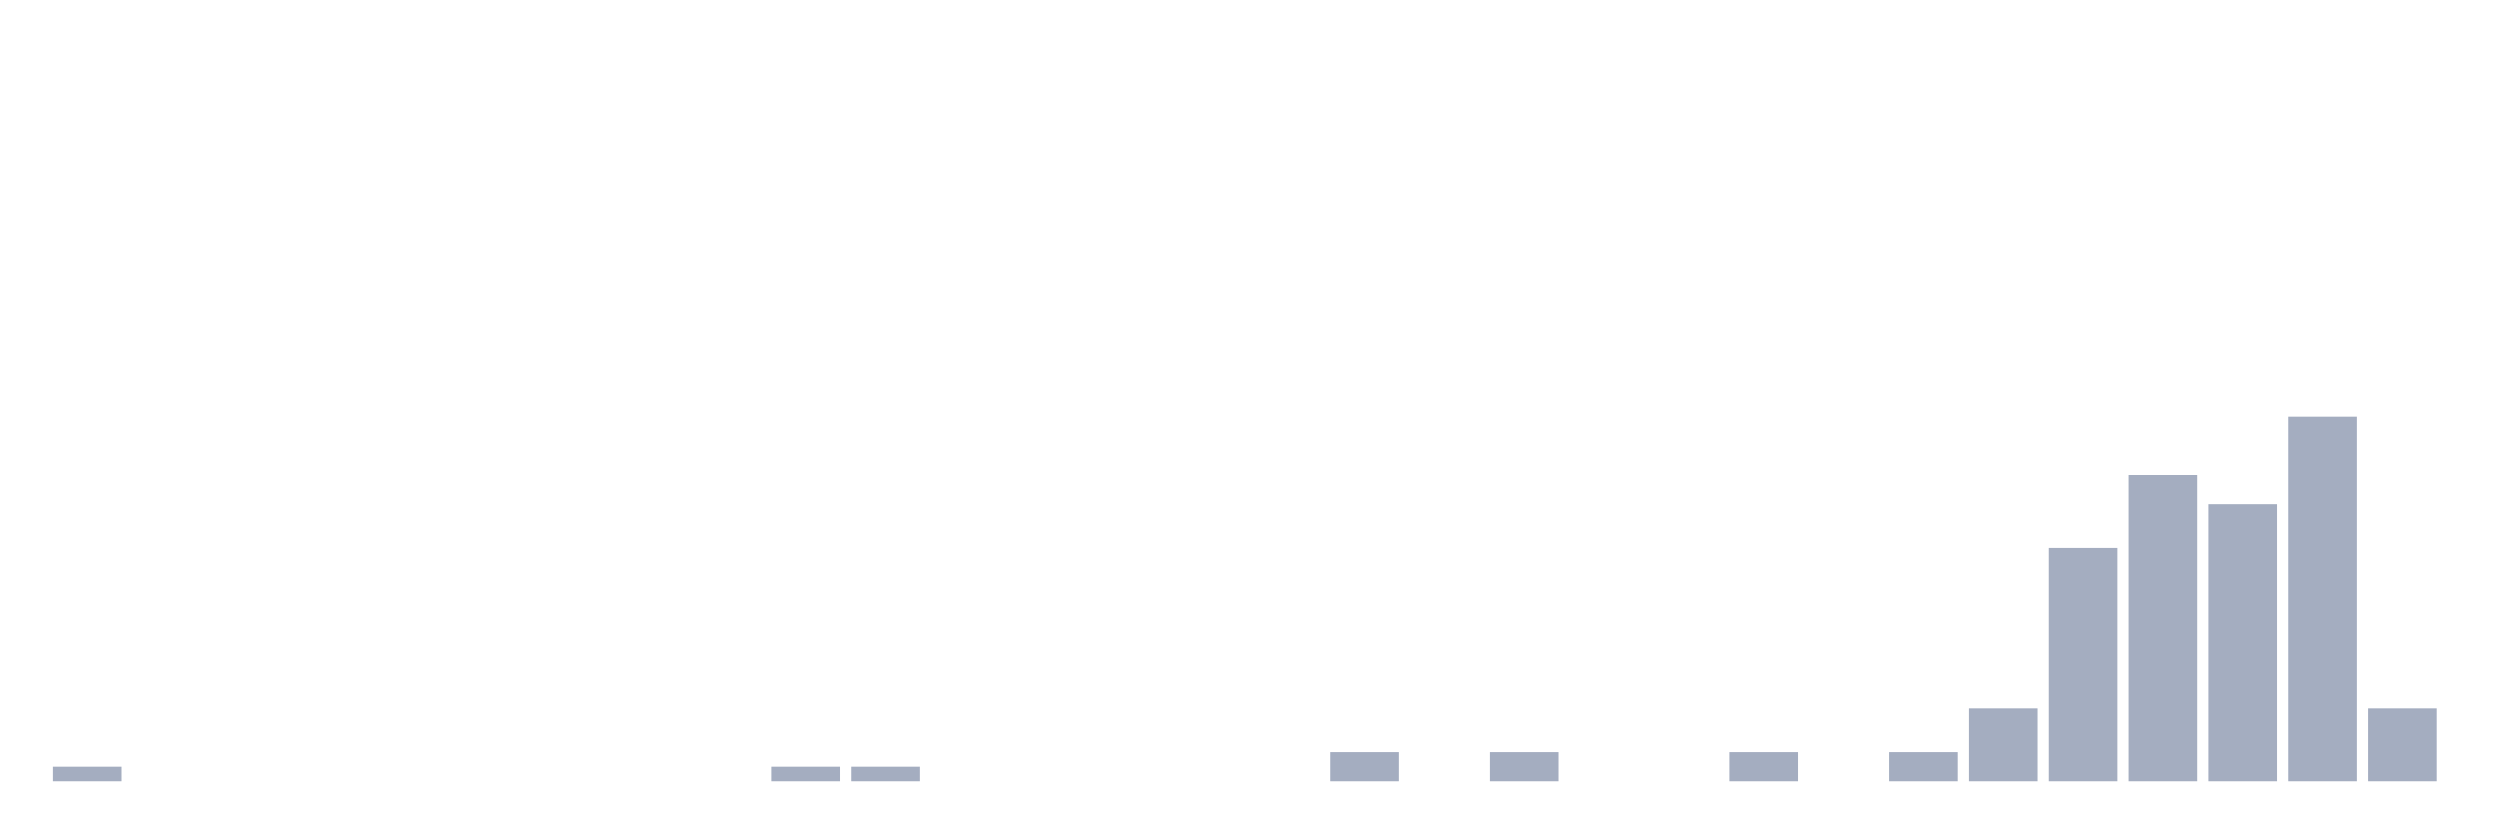
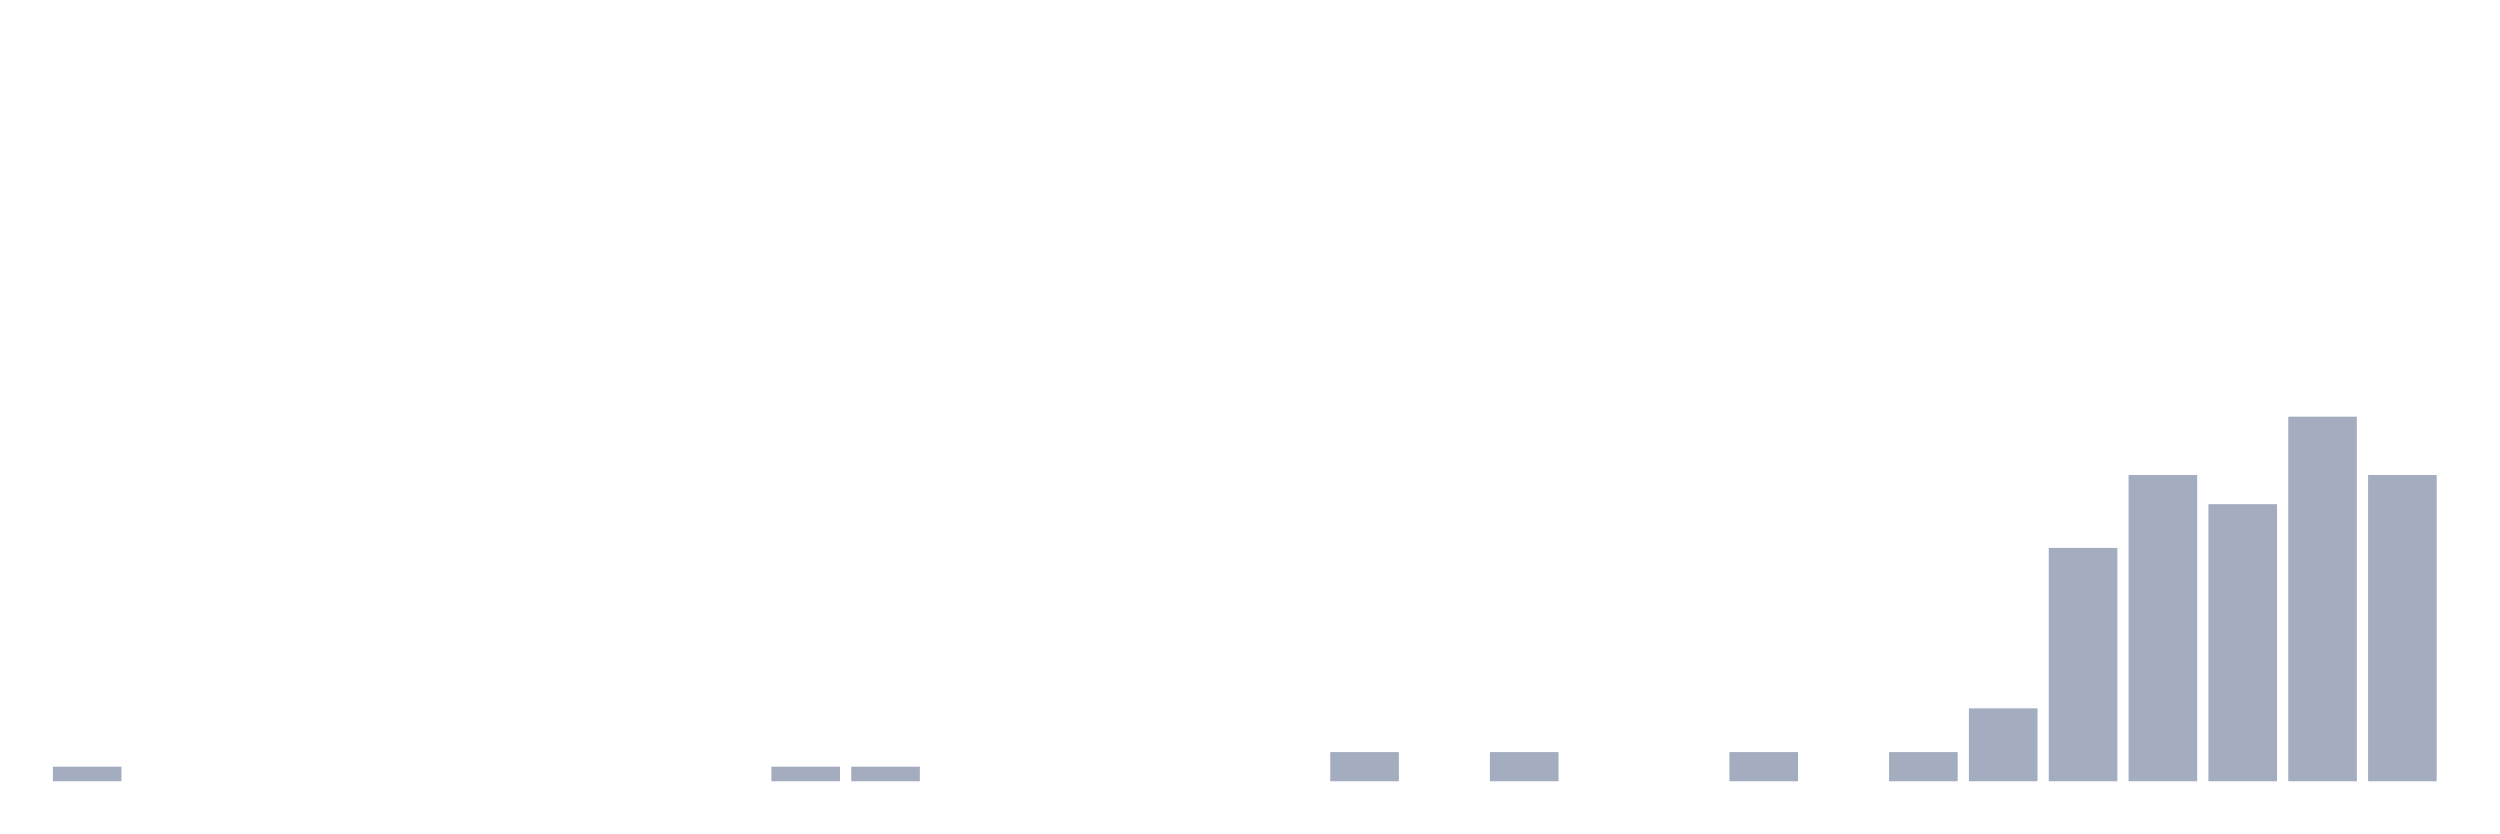
<svg xmlns="http://www.w3.org/2000/svg" viewBox="0 0 480 160">
  <g transform="translate(10,10)">
    <rect class="bar" x="0.153" width="13.175" y="137.2" height="2.8" fill="rgb(164,173,192)" />
    <rect class="bar" x="15.482" width="13.175" y="140" height="0" fill="rgb(164,173,192)" />
    <rect class="bar" x="30.81" width="13.175" y="140" height="0" fill="rgb(164,173,192)" />
    <rect class="bar" x="46.138" width="13.175" y="140" height="0" fill="rgb(164,173,192)" />
    <rect class="bar" x="61.466" width="13.175" y="140" height="0" fill="rgb(164,173,192)" />
    <rect class="bar" x="76.794" width="13.175" y="140" height="0" fill="rgb(164,173,192)" />
    <rect class="bar" x="92.123" width="13.175" y="140" height="0" fill="rgb(164,173,192)" />
    <rect class="bar" x="107.451" width="13.175" y="140" height="0" fill="rgb(164,173,192)" />
    <rect class="bar" x="122.779" width="13.175" y="140" height="0" fill="rgb(164,173,192)" />
    <rect class="bar" x="138.107" width="13.175" y="137.2" height="2.8" fill="rgb(164,173,192)" />
    <rect class="bar" x="153.436" width="13.175" y="137.2" height="2.8" fill="rgb(164,173,192)" />
    <rect class="bar" x="168.764" width="13.175" y="140" height="0" fill="rgb(164,173,192)" />
    <rect class="bar" x="184.092" width="13.175" y="140" height="0" fill="rgb(164,173,192)" />
    <rect class="bar" x="199.42" width="13.175" y="140" height="0" fill="rgb(164,173,192)" />
    <rect class="bar" x="214.748" width="13.175" y="140" height="0" fill="rgb(164,173,192)" />
    <rect class="bar" x="230.077" width="13.175" y="140" height="0" fill="rgb(164,173,192)" />
    <rect class="bar" x="245.405" width="13.175" y="134.4" height="5.6" fill="rgb(164,173,192)" />
    <rect class="bar" x="260.733" width="13.175" y="140" height="0" fill="rgb(164,173,192)" />
    <rect class="bar" x="276.061" width="13.175" y="134.4" height="5.6" fill="rgb(164,173,192)" />
    <rect class="bar" x="291.39" width="13.175" y="140" height="0" fill="rgb(164,173,192)" />
    <rect class="bar" x="306.718" width="13.175" y="140" height="0" fill="rgb(164,173,192)" />
    <rect class="bar" x="322.046" width="13.175" y="134.4" height="5.6" fill="rgb(164,173,192)" />
    <rect class="bar" x="337.374" width="13.175" y="140" height="0" fill="rgb(164,173,192)" />
    <rect class="bar" x="352.702" width="13.175" y="134.4" height="5.6" fill="rgb(164,173,192)" />
    <rect class="bar" x="368.031" width="13.175" y="126" height="14" fill="rgb(164,173,192)" />
    <rect class="bar" x="383.359" width="13.175" y="95.2" height="44.8" fill="rgb(164,173,192)" />
    <rect class="bar" x="398.687" width="13.175" y="81.2" height="58.8" fill="rgb(164,173,192)" />
    <rect class="bar" x="414.015" width="13.175" y="86.8" height="53.2" fill="rgb(164,173,192)" />
    <rect class="bar" x="429.344" width="13.175" y="70" height="70" fill="rgb(164,173,192)" />
-     <rect class="bar" x="444.672" width="13.175" y="126" height="14" fill="rgb(164,173,192)" />
+     <rect class="bar" x="444.672" width="13.175" y="81.2" height="58.8" fill="rgb(164,173,192)" />
  </g>
</svg>
